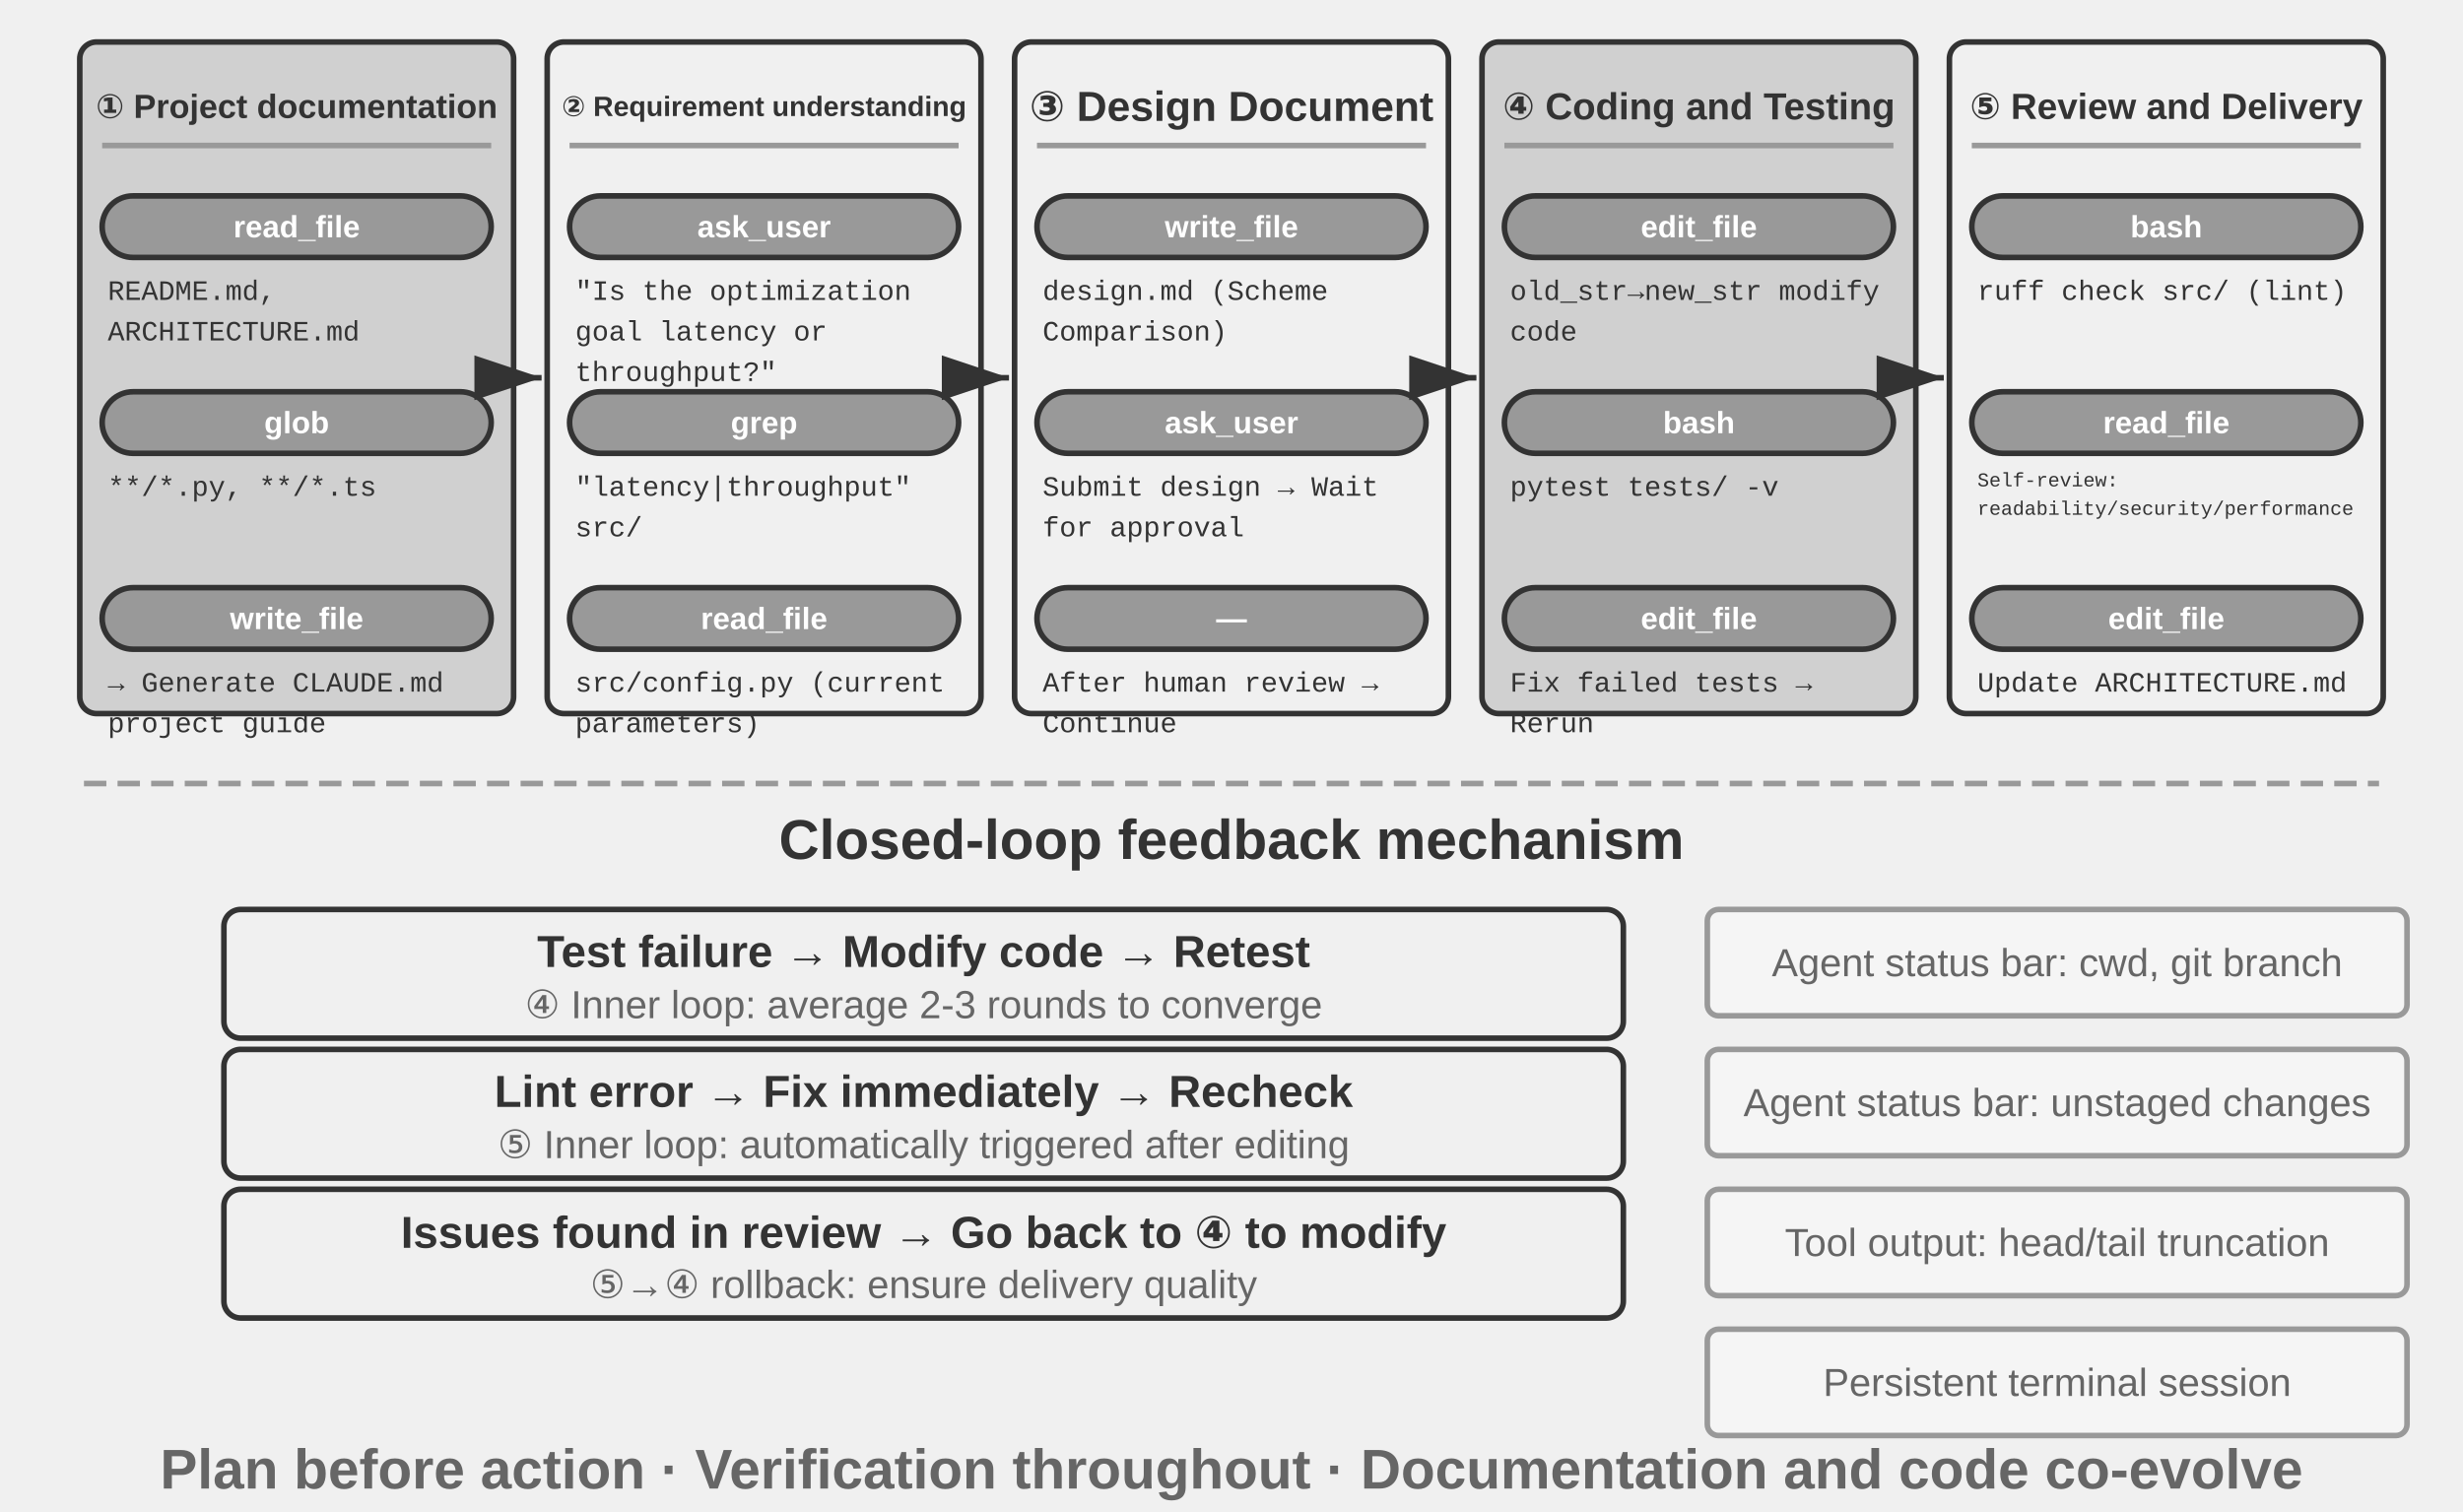
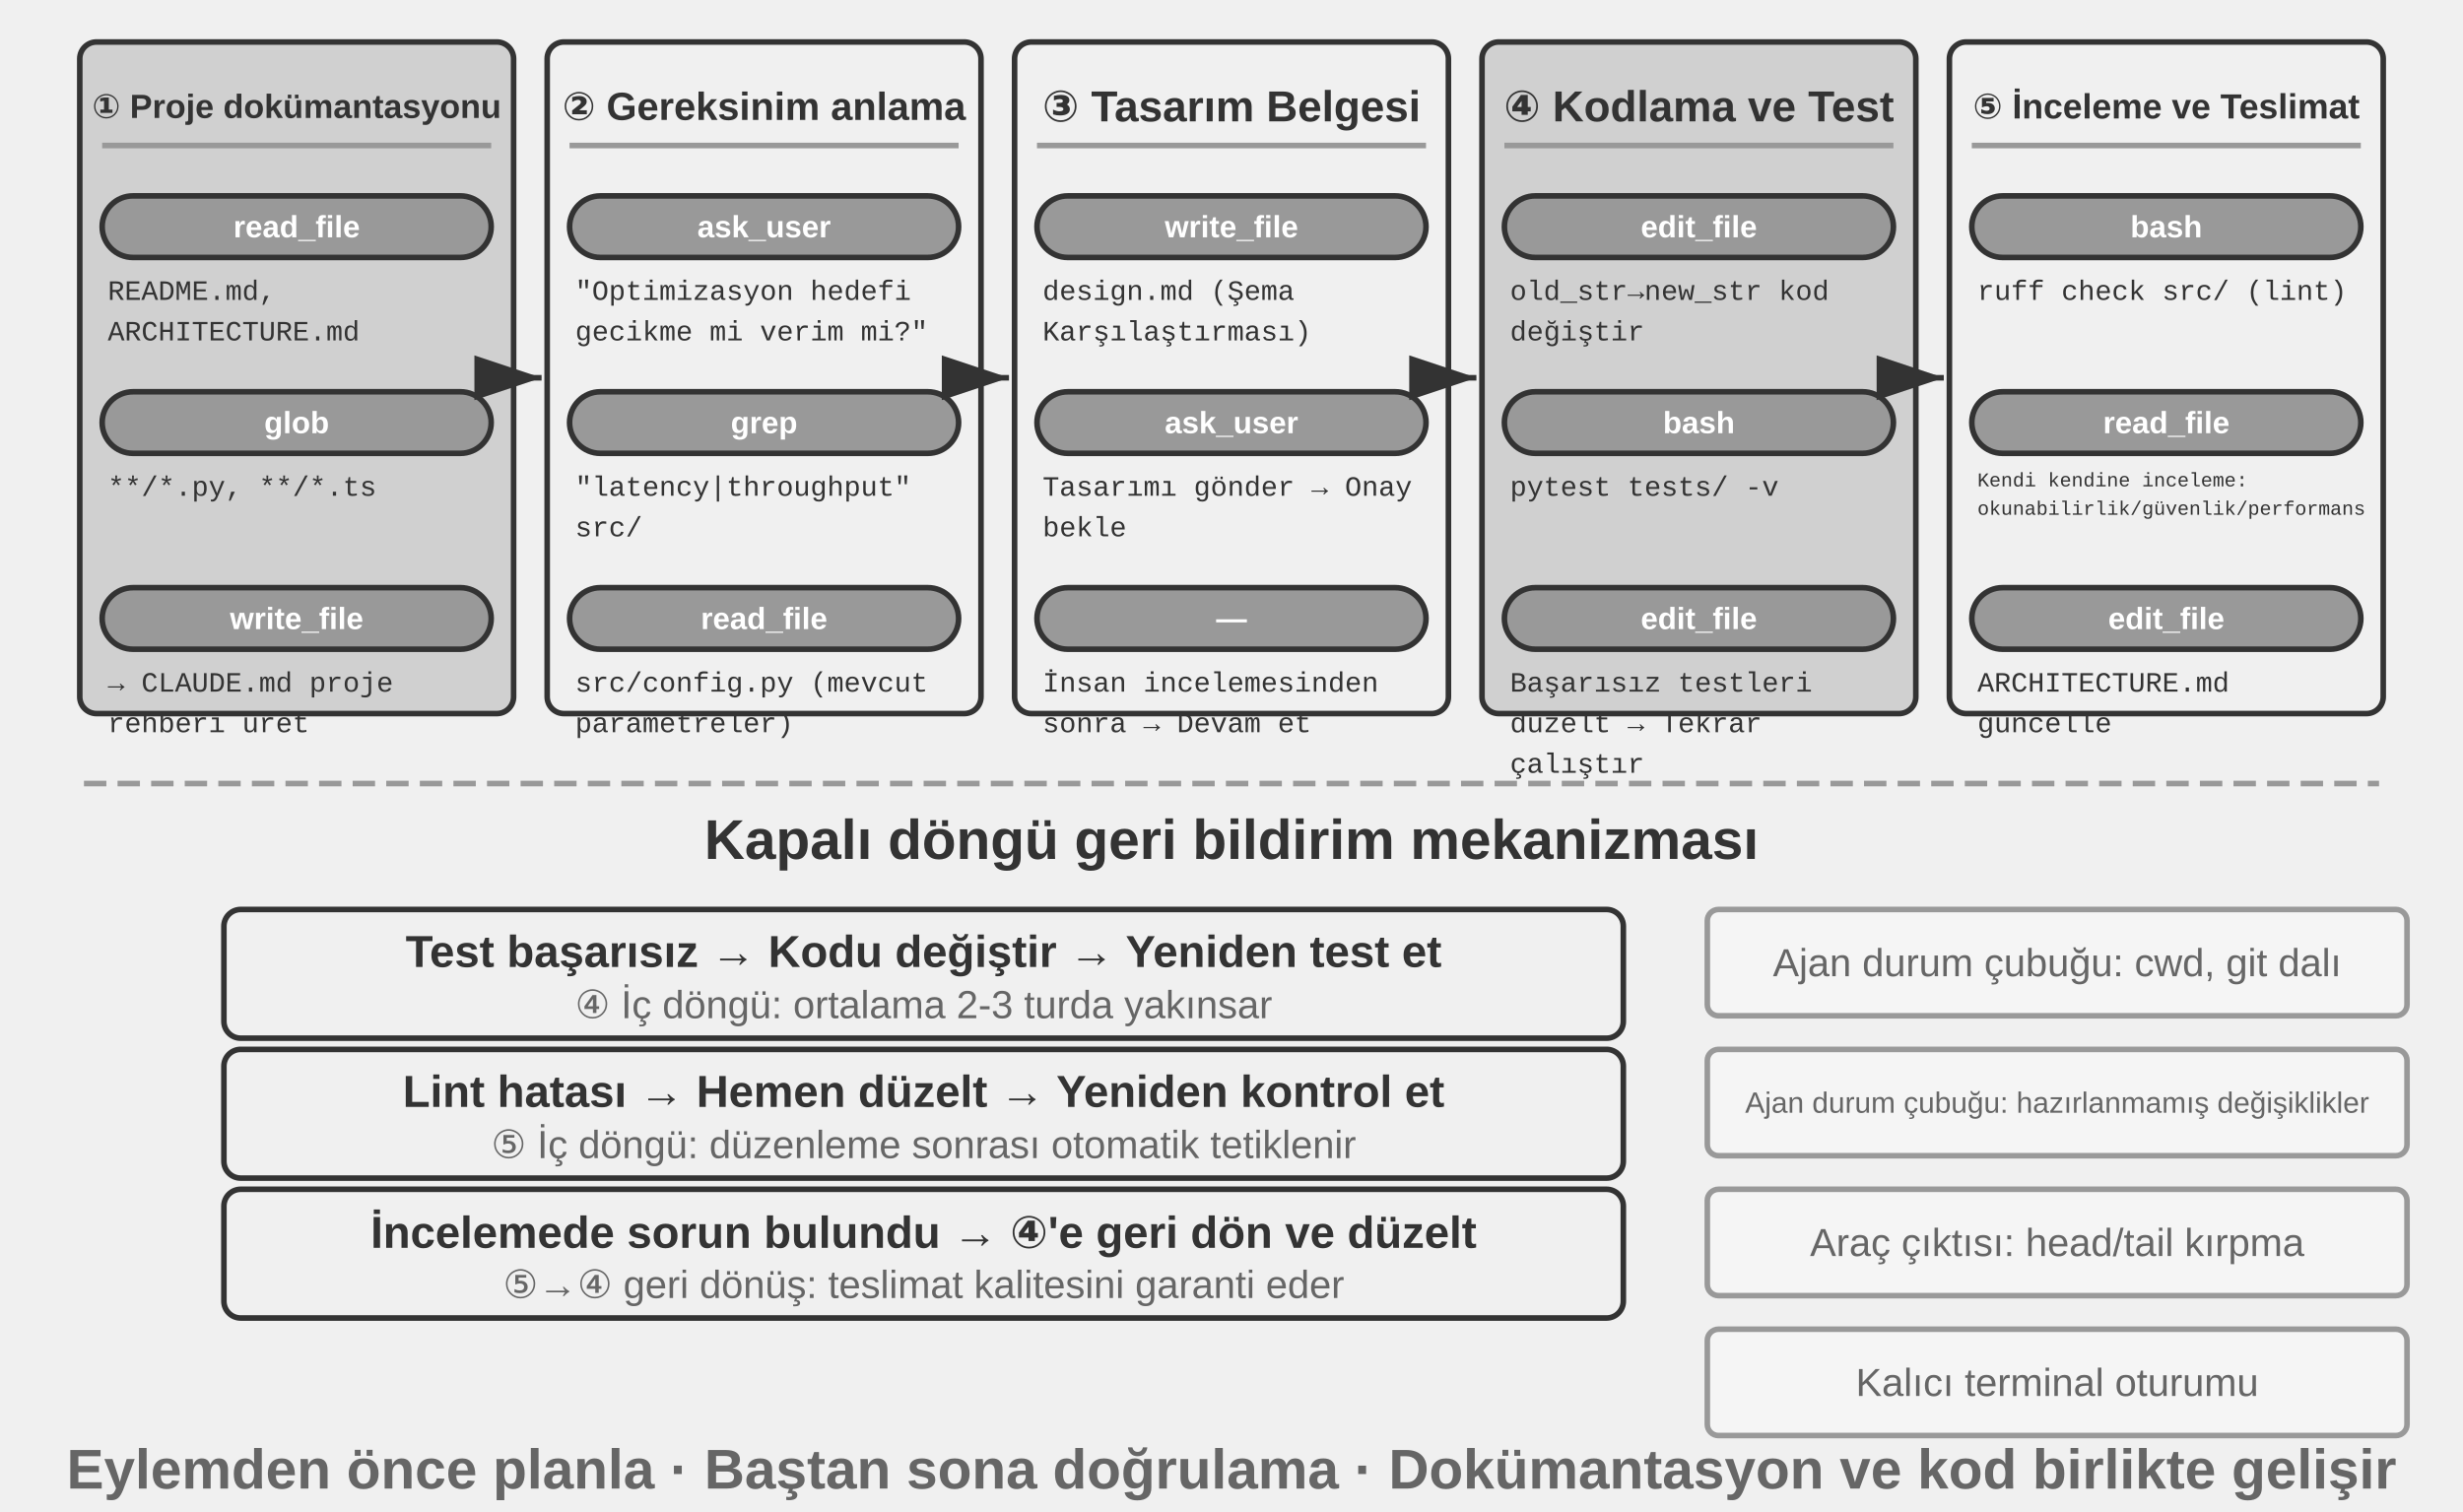
<svg xmlns="http://www.w3.org/2000/svg" viewBox="0 40 880 540" width="880" height="540" style="background:#ffffff">
  <defs>
    <marker id="ah" markerWidth="12" markerHeight="8" refX="12" refY="4" orient="auto">
      <polygon points="0 0, 12 4, 0 8" fill="#333333" />
    </marker>
    <marker id="ah-light" markerWidth="12" markerHeight="8" refX="12" refY="4" orient="auto">
      <polygon points="0 0, 12 4, 0 8" fill="#999999" />
    </marker>
  </defs>
  <rect x="28.5" y="55" width="155" height="240" rx="6" fill="#d0d0d0" stroke="#333333" stroke-width="2" />
-   <text x="106.0" y="78" font-family="Arial, 'Helvetica Neue', Helvetica, 'PingFang SC', 'Microsoft YaHei', sans-serif" font-size="12" fill="#333333" text-anchor="middle" dominant-baseline="central" font-weight="bold">① Project documentation</text>
+   <text x="106.0" y="78" font-family="Arial, 'Helvetica Neue', Helvetica, 'PingFang SC', 'Microsoft YaHei', sans-serif" font-size="12" fill="#333333" text-anchor="middle" dominant-baseline="central" font-weight="bold">① Proje dokümantasyonu</text>
  <line x1="36.5" y1="92" x2="175.5" y2="92" stroke="#999999" stroke-width="2" />
  <rect x="36.5" y="110" width="139" height="22" rx="11" fill="#999999" stroke="#333333" stroke-width="2" />
  <text x="106.0" y="121.0" font-family="Arial, 'Helvetica Neue', Helvetica, 'PingFang SC', 'Microsoft YaHei', sans-serif" font-size="11" fill="#ffffff" text-anchor="middle" dominant-baseline="central" font-weight="bold">read_file</text>
  <text x="38.5" y="144.5" font-family="'Courier New', Courier, monospace" font-size="10" fill="#333333" text-anchor="start" dominant-baseline="central">README.md,</text>
  <text x="38.5" y="159.0" font-family="'Courier New', Courier, monospace" font-size="10" fill="#333333" text-anchor="start" dominant-baseline="central">ARCHITECTURE.md</text>
  <rect x="36.5" y="180" width="139" height="22" rx="11" fill="#999999" stroke="#333333" stroke-width="2" />
  <text x="106.0" y="191.0" font-family="Arial, 'Helvetica Neue', Helvetica, 'PingFang SC', 'Microsoft YaHei', sans-serif" font-size="11" fill="#ffffff" text-anchor="middle" dominant-baseline="central" font-weight="bold">glob</text>
  <text x="38.5" y="214.5" font-family="'Courier New', Courier, monospace" font-size="10" fill="#333333" text-anchor="start" dominant-baseline="central">**/*.py, **/*.ts</text>
  <rect x="36.5" y="250" width="139" height="22" rx="11" fill="#999999" stroke="#333333" stroke-width="2" />
  <text x="106.0" y="261.0" font-family="Arial, 'Helvetica Neue', Helvetica, 'PingFang SC', 'Microsoft YaHei', sans-serif" font-size="11" fill="#ffffff" text-anchor="middle" dominant-baseline="central" font-weight="bold">write_file</text>
-   <text x="38.5" y="284.5" font-family="'Courier New', Courier, monospace" font-size="10" fill="#333333" text-anchor="start" dominant-baseline="central">→ Generate CLAUDE.md</text>
-   <text x="38.5" y="299.0" font-family="'Courier New', Courier, monospace" font-size="10" fill="#333333" text-anchor="start" dominant-baseline="central">project guide</text>
+   <text x="38.5" y="284.5" font-family="'Courier New', Courier, monospace" font-size="10" fill="#333333" text-anchor="start" dominant-baseline="central">→ CLAUDE.md proje</text>
+   <text x="38.5" y="299.0" font-family="'Courier New', Courier, monospace" font-size="10" fill="#333333" text-anchor="start" dominant-baseline="central">rehberi üret</text>
  <line x1="185.5" y1="175.0" x2="193.5" y2="175.0" stroke="#333333" stroke-width="2" marker-end="url(#ah)" />
  <rect x="195.5" y="55" width="155" height="240" rx="6" fill="#f0f0f0" stroke="#333333" stroke-width="2" />
-   <text x="273.0" y="78" font-family="Arial, 'Helvetica Neue', Helvetica, 'PingFang SC', 'Microsoft YaHei', sans-serif" font-size="10" fill="#333333" text-anchor="middle" dominant-baseline="central" font-weight="bold">② Requirement understanding</text>
+   <text x="273.0" y="78" font-family="Arial, 'Helvetica Neue', Helvetica, 'PingFang SC', 'Microsoft YaHei', sans-serif" font-size="14" fill="#333333" text-anchor="middle" dominant-baseline="central" font-weight="bold">② Gereksinim anlama</text>
  <line x1="203.5" y1="92" x2="342.5" y2="92" stroke="#999999" stroke-width="2" />
  <rect x="203.5" y="110" width="139" height="22" rx="11" fill="#999999" stroke="#333333" stroke-width="2" />
  <text x="273.0" y="121.0" font-family="Arial, 'Helvetica Neue', Helvetica, 'PingFang SC', 'Microsoft YaHei', sans-serif" font-size="11" fill="#ffffff" text-anchor="middle" dominant-baseline="central" font-weight="bold">ask_user</text>
-   <text x="205.5" y="144.5" font-family="'Courier New', Courier, monospace" font-size="10" fill="#333333" text-anchor="start" dominant-baseline="central">"Is the optimization</text>
-   <text x="205.5" y="159.0" font-family="'Courier New', Courier, monospace" font-size="10" fill="#333333" text-anchor="start" dominant-baseline="central">goal latency or</text>
-   <text x="205.5" y="173.5" font-family="'Courier New', Courier, monospace" font-size="10" fill="#333333" text-anchor="start" dominant-baseline="central">throughput?"</text>
+   <text x="205.5" y="144.5" font-family="'Courier New', Courier, monospace" font-size="10" fill="#333333" text-anchor="start" dominant-baseline="central">"Optimizasyon hedefi</text>
+   <text x="205.5" y="159.0" font-family="'Courier New', Courier, monospace" font-size="10" fill="#333333" text-anchor="start" dominant-baseline="central">gecikme mi verim mi?"</text>
  <rect x="203.5" y="180" width="139" height="22" rx="11" fill="#999999" stroke="#333333" stroke-width="2" />
  <text x="273.0" y="191.0" font-family="Arial, 'Helvetica Neue', Helvetica, 'PingFang SC', 'Microsoft YaHei', sans-serif" font-size="11" fill="#ffffff" text-anchor="middle" dominant-baseline="central" font-weight="bold">grep</text>
  <text x="205.5" y="214.5" font-family="'Courier New', Courier, monospace" font-size="10" fill="#333333" text-anchor="start" dominant-baseline="central">"latency|throughput"</text>
  <text x="205.5" y="229.0" font-family="'Courier New', Courier, monospace" font-size="10" fill="#333333" text-anchor="start" dominant-baseline="central">src/</text>
  <rect x="203.5" y="250" width="139" height="22" rx="11" fill="#999999" stroke="#333333" stroke-width="2" />
  <text x="273.0" y="261.0" font-family="Arial, 'Helvetica Neue', Helvetica, 'PingFang SC', 'Microsoft YaHei', sans-serif" font-size="11" fill="#ffffff" text-anchor="middle" dominant-baseline="central" font-weight="bold">read_file</text>
-   <text x="205.5" y="284.5" font-family="'Courier New', Courier, monospace" font-size="10" fill="#333333" text-anchor="start" dominant-baseline="central">src/config.py (current</text>
-   <text x="205.5" y="299.0" font-family="'Courier New', Courier, monospace" font-size="10" fill="#333333" text-anchor="start" dominant-baseline="central">parameters)</text>
+   <text x="205.5" y="284.5" font-family="'Courier New', Courier, monospace" font-size="10" fill="#333333" text-anchor="start" dominant-baseline="central">src/config.py (mevcut</text>
+   <text x="205.5" y="299.0" font-family="'Courier New', Courier, monospace" font-size="10" fill="#333333" text-anchor="start" dominant-baseline="central">parametreler)</text>
  <line x1="352.5" y1="175.0" x2="360.5" y2="175.0" stroke="#333333" stroke-width="2" marker-end="url(#ah)" />
  <rect x="362.5" y="55" width="155" height="240" rx="6" fill="#f0f0f0" stroke="#333333" stroke-width="2" />
-   <text x="440.0" y="78" font-family="Arial, 'Helvetica Neue', Helvetica, 'PingFang SC', 'Microsoft YaHei', sans-serif" font-size="15" fill="#333333" text-anchor="middle" dominant-baseline="central" font-weight="bold">③ Design Document</text>
+   <text x="440.0" y="78" font-family="Arial, 'Helvetica Neue', Helvetica, 'PingFang SC', 'Microsoft YaHei', sans-serif" font-size="15.5" fill="#333333" text-anchor="middle" dominant-baseline="central" font-weight="bold">③ Tasarım Belgesi</text>
  <line x1="370.5" y1="92" x2="509.5" y2="92" stroke="#999999" stroke-width="2" />
  <rect x="370.5" y="110" width="139" height="22" rx="11" fill="#999999" stroke="#333333" stroke-width="2" />
  <text x="440.0" y="121.0" font-family="Arial, 'Helvetica Neue', Helvetica, 'PingFang SC', 'Microsoft YaHei', sans-serif" font-size="11" fill="#ffffff" text-anchor="middle" dominant-baseline="central" font-weight="bold">write_file</text>
-   <text x="372.5" y="144.5" font-family="'Courier New', Courier, monospace" font-size="10" fill="#333333" text-anchor="start" dominant-baseline="central">design.md (Scheme</text>
-   <text x="372.5" y="159.0" font-family="'Courier New', Courier, monospace" font-size="10" fill="#333333" text-anchor="start" dominant-baseline="central">Comparison)</text>
+   <text x="372.5" y="144.5" font-family="'Courier New', Courier, monospace" font-size="10" fill="#333333" text-anchor="start" dominant-baseline="central">design.md (Şema</text>
+   <text x="372.5" y="159.0" font-family="'Courier New', Courier, monospace" font-size="10" fill="#333333" text-anchor="start" dominant-baseline="central">Karşılaştırması)</text>
  <rect x="370.5" y="180" width="139" height="22" rx="11" fill="#999999" stroke="#333333" stroke-width="2" />
  <text x="440.0" y="191.0" font-family="Arial, 'Helvetica Neue', Helvetica, 'PingFang SC', 'Microsoft YaHei', sans-serif" font-size="11" fill="#ffffff" text-anchor="middle" dominant-baseline="central" font-weight="bold">ask_user</text>
-   <text x="372.5" y="214.5" font-family="'Courier New', Courier, monospace" font-size="10" fill="#333333" text-anchor="start" dominant-baseline="central">Submit design → Wait</text>
-   <text x="372.5" y="229.0" font-family="'Courier New', Courier, monospace" font-size="10" fill="#333333" text-anchor="start" dominant-baseline="central">for approval</text>
+   <text x="372.5" y="214.5" font-family="'Courier New', Courier, monospace" font-size="10" fill="#333333" text-anchor="start" dominant-baseline="central">Tasarımı gönder → Onay</text>
+   <text x="372.5" y="229.0" font-family="'Courier New', Courier, monospace" font-size="10" fill="#333333" text-anchor="start" dominant-baseline="central">bekle</text>
  <rect x="370.5" y="250" width="139" height="22" rx="11" fill="#999999" stroke="#333333" stroke-width="2" />
  <text x="440.0" y="261.0" font-family="Arial, 'Helvetica Neue', Helvetica, 'PingFang SC', 'Microsoft YaHei', sans-serif" font-size="11" fill="#ffffff" text-anchor="middle" dominant-baseline="central" font-weight="bold">—</text>
-   <text x="372.5" y="284.5" font-family="'Courier New', Courier, monospace" font-size="10" fill="#333333" text-anchor="start" dominant-baseline="central">After human review →</text>
-   <text x="372.5" y="299.0" font-family="'Courier New', Courier, monospace" font-size="10" fill="#333333" text-anchor="start" dominant-baseline="central">Continue</text>
+   <text x="372.5" y="284.5" font-family="'Courier New', Courier, monospace" font-size="10" fill="#333333" text-anchor="start" dominant-baseline="central">İnsan incelemesinden</text>
+   <text x="372.5" y="299.0" font-family="'Courier New', Courier, monospace" font-size="10" fill="#333333" text-anchor="start" dominant-baseline="central">sonra → Devam et</text>
  <line x1="519.5" y1="175.0" x2="527.5" y2="175.0" stroke="#333333" stroke-width="2" marker-end="url(#ah)" />
  <rect x="529.5" y="55" width="155" height="240" rx="6" fill="#d0d0d0" stroke="#333333" stroke-width="2" />
-   <text x="607.0" y="78" font-family="Arial, 'Helvetica Neue', Helvetica, 'PingFang SC', 'Microsoft YaHei', sans-serif" font-size="13.5" fill="#333333" text-anchor="middle" dominant-baseline="central" font-weight="bold">④ Coding and Testing</text>
+   <text x="607.0" y="78" font-family="Arial, 'Helvetica Neue', Helvetica, 'PingFang SC', 'Microsoft YaHei', sans-serif" font-size="15.5" fill="#333333" text-anchor="middle" dominant-baseline="central" font-weight="bold">④ Kodlama ve Test</text>
  <line x1="537.5" y1="92" x2="676.5" y2="92" stroke="#999999" stroke-width="2" />
  <rect x="537.5" y="110" width="139" height="22" rx="11" fill="#999999" stroke="#333333" stroke-width="2" />
  <text x="607.0" y="121.0" font-family="Arial, 'Helvetica Neue', Helvetica, 'PingFang SC', 'Microsoft YaHei', sans-serif" font-size="11" fill="#ffffff" text-anchor="middle" dominant-baseline="central" font-weight="bold">edit_file</text>
-   <text x="539.5" y="144.5" font-family="'Courier New', Courier, monospace" font-size="10" fill="#333333" text-anchor="start" dominant-baseline="central">old_str→new_str modify</text>
-   <text x="539.5" y="159.0" font-family="'Courier New', Courier, monospace" font-size="10" fill="#333333" text-anchor="start" dominant-baseline="central">code</text>
+   <text x="539.5" y="144.5" font-family="'Courier New', Courier, monospace" font-size="10" fill="#333333" text-anchor="start" dominant-baseline="central">old_str→new_str kod</text>
+   <text x="539.5" y="159.0" font-family="'Courier New', Courier, monospace" font-size="10" fill="#333333" text-anchor="start" dominant-baseline="central">değiştir</text>
  <rect x="537.5" y="180" width="139" height="22" rx="11" fill="#999999" stroke="#333333" stroke-width="2" />
  <text x="607.0" y="191.0" font-family="Arial, 'Helvetica Neue', Helvetica, 'PingFang SC', 'Microsoft YaHei', sans-serif" font-size="11" fill="#ffffff" text-anchor="middle" dominant-baseline="central" font-weight="bold">bash</text>
  <text x="539.5" y="214.5" font-family="'Courier New', Courier, monospace" font-size="10" fill="#333333" text-anchor="start" dominant-baseline="central">pytest tests/ -v</text>
  <rect x="537.5" y="250" width="139" height="22" rx="11" fill="#999999" stroke="#333333" stroke-width="2" />
  <text x="607.0" y="261.0" font-family="Arial, 'Helvetica Neue', Helvetica, 'PingFang SC', 'Microsoft YaHei', sans-serif" font-size="11" fill="#ffffff" text-anchor="middle" dominant-baseline="central" font-weight="bold">edit_file</text>
-   <text x="539.5" y="284.5" font-family="'Courier New', Courier, monospace" font-size="10" fill="#333333" text-anchor="start" dominant-baseline="central">Fix failed tests →</text>
-   <text x="539.5" y="299.0" font-family="'Courier New', Courier, monospace" font-size="10" fill="#333333" text-anchor="start" dominant-baseline="central">Rerun</text>
+   <text x="539.5" y="284.5" font-family="'Courier New', Courier, monospace" font-size="10" fill="#333333" text-anchor="start" dominant-baseline="central">Başarısız testleri</text>
+   <text x="539.5" y="299.0" font-family="'Courier New', Courier, monospace" font-size="10" fill="#333333" text-anchor="start" dominant-baseline="central">düzelt → Tekrar</text>
+   <text x="539.5" y="313.5" font-family="'Courier New', Courier, monospace" font-size="10" fill="#333333" text-anchor="start" dominant-baseline="central">çalıştır</text>
  <line x1="686.5" y1="175.0" x2="694.5" y2="175.0" stroke="#333333" stroke-width="2" marker-end="url(#ah)" />
  <rect x="696.5" y="55" width="155" height="240" rx="6" fill="#f0f0f0" stroke="#333333" stroke-width="2" />
-   <text x="774.0" y="78" font-family="Arial, 'Helvetica Neue', Helvetica, 'PingFang SC', 'Microsoft YaHei', sans-serif" font-size="13" fill="#333333" text-anchor="middle" dominant-baseline="central" font-weight="bold">⑤ Review and Delivery</text>
+   <text x="774.0" y="78" font-family="Arial, 'Helvetica Neue', Helvetica, 'PingFang SC', 'Microsoft YaHei', sans-serif" font-size="12.5" fill="#333333" text-anchor="middle" dominant-baseline="central" font-weight="bold">⑤ İnceleme ve Teslimat</text>
  <line x1="704.5" y1="92" x2="843.5" y2="92" stroke="#999999" stroke-width="2" />
  <rect x="704.5" y="110" width="139" height="22" rx="11" fill="#999999" stroke="#333333" stroke-width="2" />
  <text x="774.0" y="121.0" font-family="Arial, 'Helvetica Neue', Helvetica, 'PingFang SC', 'Microsoft YaHei', sans-serif" font-size="11" fill="#ffffff" text-anchor="middle" dominant-baseline="central" font-weight="bold">bash</text>
  <text x="706.5" y="144.5" font-family="'Courier New', Courier, monospace" font-size="10" fill="#333333" text-anchor="start" dominant-baseline="central">ruff check src/ (lint)</text>
  <rect x="704.5" y="180" width="139" height="22" rx="11" fill="#999999" stroke="#333333" stroke-width="2" />
  <text x="774.0" y="191.0" font-family="Arial, 'Helvetica Neue', Helvetica, 'PingFang SC', 'Microsoft YaHei', sans-serif" font-size="11" fill="#ffffff" text-anchor="middle" dominant-baseline="central" font-weight="bold">read_file</text>
-   <text x="706.5" y="211.95" font-family="'Courier New', Courier, monospace" font-size="7.0" fill="#333333" text-anchor="start" dominant-baseline="central">Self-review:</text>
-   <text x="706.5" y="222.1" font-family="'Courier New', Courier, monospace" font-size="7.0" fill="#333333" text-anchor="start" dominant-baseline="central">readability/security/performance</text>
+   <text x="706.5" y="211.95" font-family="'Courier New', Courier, monospace" font-size="7.0" fill="#333333" text-anchor="start" dominant-baseline="central">Kendi kendine inceleme:</text>
+   <text x="706.5" y="222.1" font-family="'Courier New', Courier, monospace" font-size="7.0" fill="#333333" text-anchor="start" dominant-baseline="central">okunabilirlik/güvenlik/performans</text>
  <rect x="704.5" y="250" width="139" height="22" rx="11" fill="#999999" stroke="#333333" stroke-width="2" />
  <text x="774.0" y="261.0" font-family="Arial, 'Helvetica Neue', Helvetica, 'PingFang SC', 'Microsoft YaHei', sans-serif" font-size="11" fill="#ffffff" text-anchor="middle" dominant-baseline="central" font-weight="bold">edit_file</text>
-   <text x="706.5" y="284.5" font-family="'Courier New', Courier, monospace" font-size="10" fill="#333333" text-anchor="start" dominant-baseline="central">Update ARCHITECTURE.md</text>
+   <text x="706.5" y="284.5" font-family="'Courier New', Courier, monospace" font-size="10" fill="#333333" text-anchor="start" dominant-baseline="central">ARCHITECTURE.md</text>
+   <text x="706.5" y="299.0" font-family="'Courier New', Courier, monospace" font-size="10" fill="#333333" text-anchor="start" dominant-baseline="central">güncelle</text>
  <line x1="30" y1="320" x2="850" y2="320" stroke="#999999" stroke-width="2" stroke-dasharray="8,4" />
-   <text x="440.0" y="340" font-family="Arial, 'Helvetica Neue', Helvetica, 'PingFang SC', 'Microsoft YaHei', sans-serif" font-size="20" fill="#333333" text-anchor="middle" dominant-baseline="central" font-weight="bold">Closed-loop feedback mechanism</text>
+   <text x="440.0" y="340" font-family="Arial, 'Helvetica Neue', Helvetica, 'PingFang SC', 'Microsoft YaHei', sans-serif" font-size="20" fill="#333333" text-anchor="middle" dominant-baseline="central" font-weight="bold">Kapalı döngü geri bildirim mekanizması</text>
  <rect x="80" y="365" width="500" height="46" rx="6" fill="#f0f0f0" stroke="#333333" stroke-width="2" />
-   <text x="330" y="380" font-family="Arial, 'Helvetica Neue', Helvetica, 'PingFang SC', 'Microsoft YaHei', sans-serif" font-size="16" fill="#333333" text-anchor="middle" dominant-baseline="central" font-weight="bold">Test failure → Modify code → Retest</text>
-   <text x="330" y="399" font-family="Arial, 'Helvetica Neue', Helvetica, 'PingFang SC', 'Microsoft YaHei', sans-serif" font-size="14" fill="#666666" text-anchor="middle" dominant-baseline="central" font-weight="normal">④ Inner loop: average 2-3 rounds to converge</text>
+   <text x="330" y="380" font-family="Arial, 'Helvetica Neue', Helvetica, 'PingFang SC', 'Microsoft YaHei', sans-serif" font-size="16" fill="#333333" text-anchor="middle" dominant-baseline="central" font-weight="bold">Test başarısız → Kodu değiştir → Yeniden test et</text>
+   <text x="330" y="399" font-family="Arial, 'Helvetica Neue', Helvetica, 'PingFang SC', 'Microsoft YaHei', sans-serif" font-size="14" fill="#666666" text-anchor="middle" dominant-baseline="central" font-weight="normal">④ İç döngü: ortalama 2-3 turda yakınsar</text>
  <rect x="80" y="415" width="500" height="46" rx="6" fill="#f0f0f0" stroke="#333333" stroke-width="2" />
-   <text x="330" y="430" font-family="Arial, 'Helvetica Neue', Helvetica, 'PingFang SC', 'Microsoft YaHei', sans-serif" font-size="16" fill="#333333" text-anchor="middle" dominant-baseline="central" font-weight="bold">Lint error → Fix immediately → Recheck</text>
-   <text x="330" y="449" font-family="Arial, 'Helvetica Neue', Helvetica, 'PingFang SC', 'Microsoft YaHei', sans-serif" font-size="14" fill="#666666" text-anchor="middle" dominant-baseline="central" font-weight="normal">⑤ Inner loop: automatically triggered after editing</text>
+   <text x="330" y="430" font-family="Arial, 'Helvetica Neue', Helvetica, 'PingFang SC', 'Microsoft YaHei', sans-serif" font-size="16" fill="#333333" text-anchor="middle" dominant-baseline="central" font-weight="bold">Lint hatası → Hemen düzelt → Yeniden kontrol et</text>
+   <text x="330" y="449" font-family="Arial, 'Helvetica Neue', Helvetica, 'PingFang SC', 'Microsoft YaHei', sans-serif" font-size="14" fill="#666666" text-anchor="middle" dominant-baseline="central" font-weight="normal">⑤ İç döngü: düzenleme sonrası otomatik tetiklenir</text>
  <rect x="80" y="465" width="500" height="46" rx="6" fill="#f0f0f0" stroke="#333333" stroke-width="2" />
-   <text x="330" y="480" font-family="Arial, 'Helvetica Neue', Helvetica, 'PingFang SC', 'Microsoft YaHei', sans-serif" font-size="16" fill="#333333" text-anchor="middle" dominant-baseline="central" font-weight="bold">Issues found in review → Go back to ④ to modify</text>
-   <text x="330" y="499" font-family="Arial, 'Helvetica Neue', Helvetica, 'PingFang SC', 'Microsoft YaHei', sans-serif" font-size="14" fill="#666666" text-anchor="middle" dominant-baseline="central" font-weight="normal">⑤→④ rollback: ensure delivery quality</text>
+   <text x="330" y="480" font-family="Arial, 'Helvetica Neue', Helvetica, 'PingFang SC', 'Microsoft YaHei', sans-serif" font-size="16" fill="#333333" text-anchor="middle" dominant-baseline="central" font-weight="bold">İncelemede sorun bulundu → ④'e geri dön ve düzelt</text>
+   <text x="330" y="499" font-family="Arial, 'Helvetica Neue', Helvetica, 'PingFang SC', 'Microsoft YaHei', sans-serif" font-size="14" fill="#666666" text-anchor="middle" dominant-baseline="central" font-weight="normal">⑤→④ geri dönüş: teslimat kalitesini garanti eder</text>
  <rect x="610" y="365" width="250" height="38" rx="4" fill="#f5f5f5" stroke="#999999" stroke-width="2" />
-   <text x="735" y="384" font-family="Arial, 'Helvetica Neue', Helvetica, 'PingFang SC', 'Microsoft YaHei', sans-serif" font-size="14" fill="#666666" text-anchor="middle" dominant-baseline="central" font-weight="normal">Agent status bar: cwd, git branch</text>
+   <text x="735" y="384" font-family="Arial, 'Helvetica Neue', Helvetica, 'PingFang SC', 'Microsoft YaHei', sans-serif" font-size="14" fill="#666666" text-anchor="middle" dominant-baseline="central" font-weight="normal">Ajan durum çubuğu: cwd, git dalı</text>
  <rect x="610" y="415" width="250" height="38" rx="4" fill="#f5f5f5" stroke="#999999" stroke-width="2" />
-   <text x="735" y="434" font-family="Arial, 'Helvetica Neue', Helvetica, 'PingFang SC', 'Microsoft YaHei', sans-serif" font-size="14" fill="#666666" text-anchor="middle" dominant-baseline="central" font-weight="normal">Agent status bar: unstaged changes</text>
+   <text x="735" y="434" font-family="Arial, 'Helvetica Neue', Helvetica, 'PingFang SC', 'Microsoft YaHei', sans-serif" font-size="10.5" fill="#666666" text-anchor="middle" dominant-baseline="central" font-weight="normal">Ajan durum çubuğu: hazırlanmamış değişiklikler</text>
  <rect x="610" y="465" width="250" height="38" rx="4" fill="#f5f5f5" stroke="#999999" stroke-width="2" />
-   <text x="735" y="484" font-family="Arial, 'Helvetica Neue', Helvetica, 'PingFang SC', 'Microsoft YaHei', sans-serif" font-size="14" fill="#666666" text-anchor="middle" dominant-baseline="central" font-weight="normal">Tool output: head/tail truncation</text>
+   <text x="735" y="484" font-family="Arial, 'Helvetica Neue', Helvetica, 'PingFang SC', 'Microsoft YaHei', sans-serif" font-size="14" fill="#666666" text-anchor="middle" dominant-baseline="central" font-weight="normal">Araç çıktısı: head/tail kırpma</text>
  <rect x="610" y="515" width="250" height="38" rx="4" fill="#f5f5f5" stroke="#999999" stroke-width="2" />
-   <text x="735" y="534" font-family="Arial, 'Helvetica Neue', Helvetica, 'PingFang SC', 'Microsoft YaHei', sans-serif" font-size="14" fill="#666666" text-anchor="middle" dominant-baseline="central" font-weight="normal">Persistent terminal session</text>
-   <text x="440.0" y="565" font-family="Arial, 'Helvetica Neue', Helvetica, 'PingFang SC', 'Microsoft YaHei', sans-serif" font-size="20" fill="#666666" text-anchor="middle" dominant-baseline="central" font-weight="bold">Plan before action · Verification throughout · Documentation and code co-evolve</text>
+   <text x="735" y="534" font-family="Arial, 'Helvetica Neue', Helvetica, 'PingFang SC', 'Microsoft YaHei', sans-serif" font-size="14" fill="#666666" text-anchor="middle" dominant-baseline="central" font-weight="normal">Kalıcı terminal oturumu</text>
+   <text x="440.0" y="565" font-family="Arial, 'Helvetica Neue', Helvetica, 'PingFang SC', 'Microsoft YaHei', sans-serif" font-size="20" fill="#666666" text-anchor="middle" dominant-baseline="central" font-weight="bold">Eylemden önce planla · Baştan sona doğrulama · Dokümantasyon ve kod birlikte gelişir</text>
</svg>
